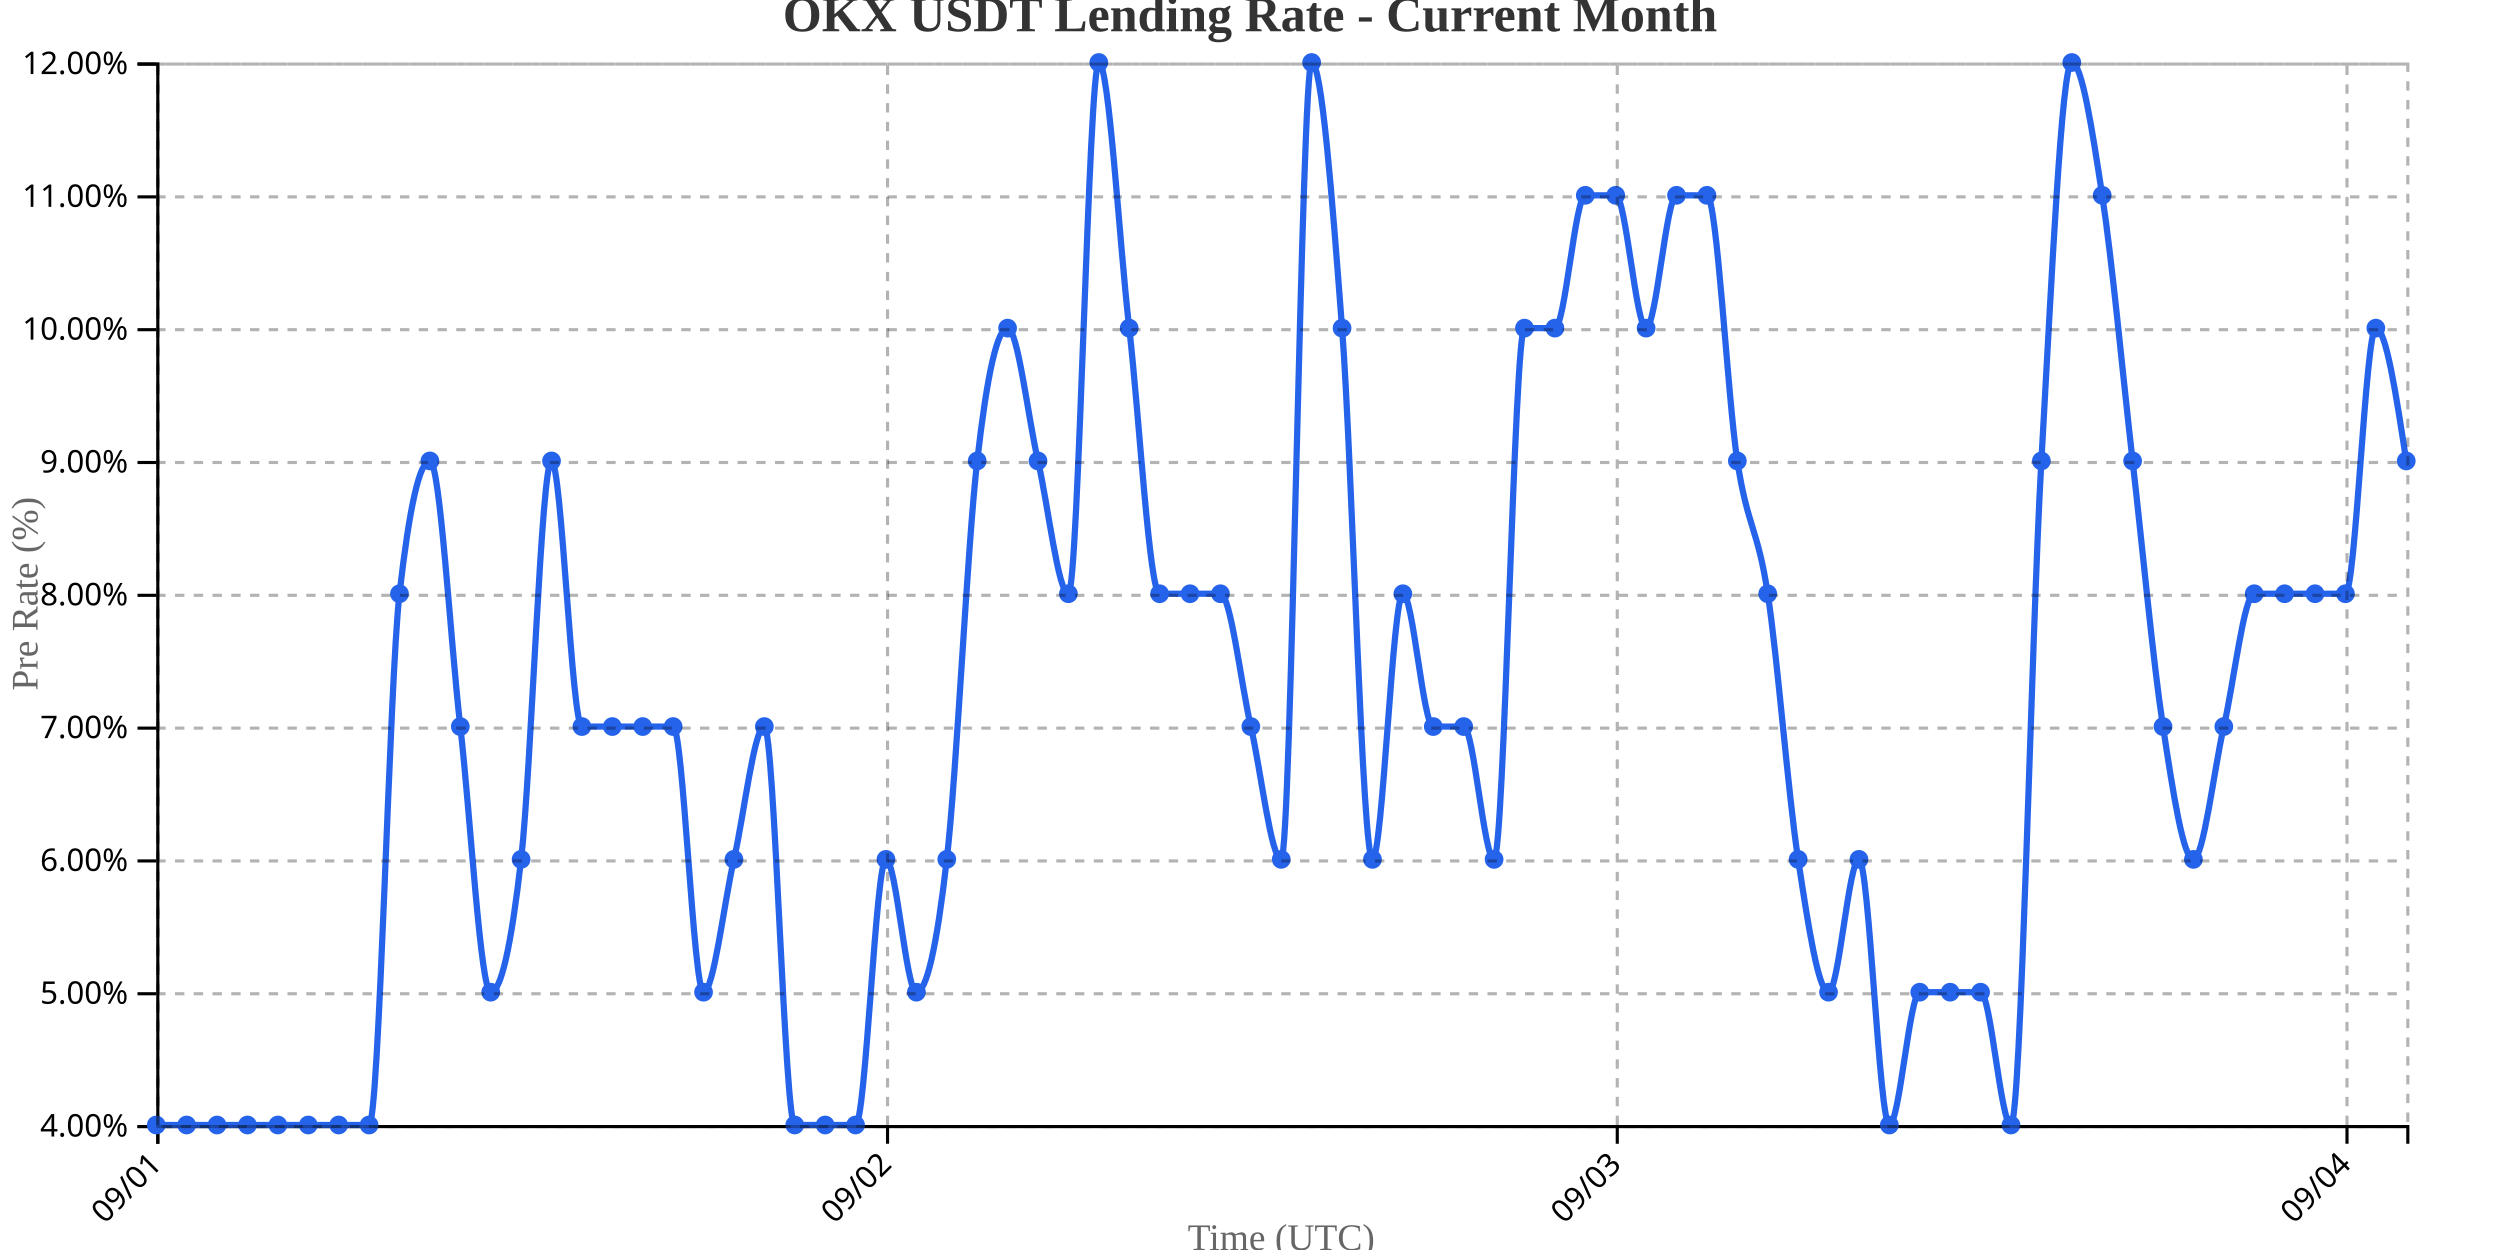
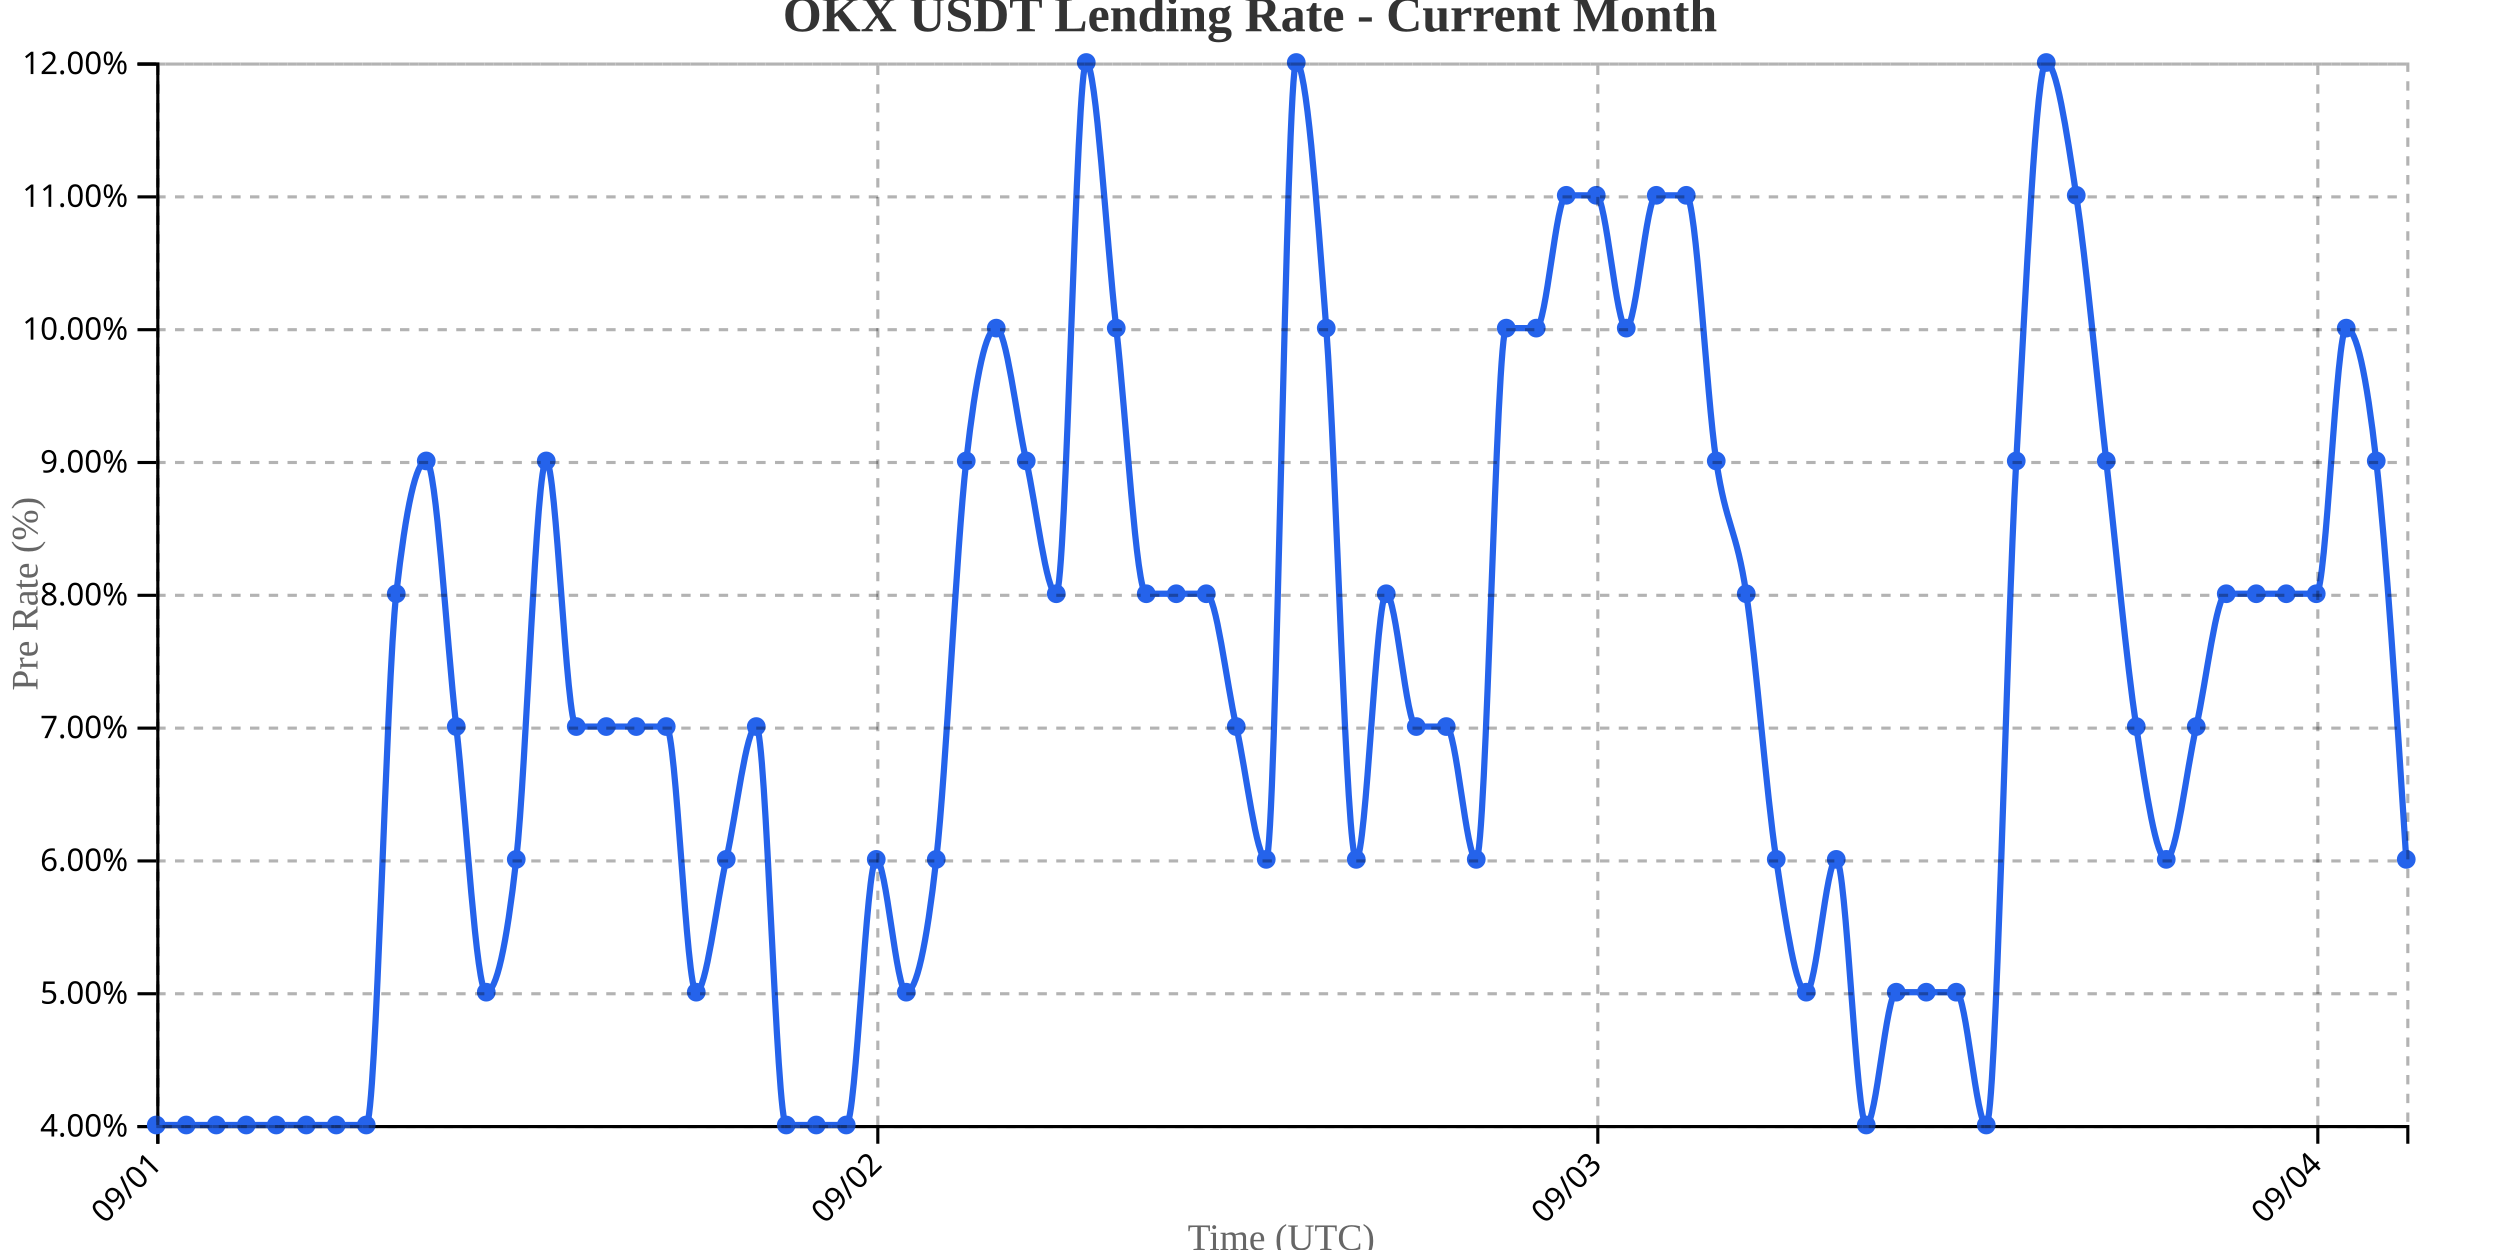
<svg xmlns="http://www.w3.org/2000/svg" width="800" height="400">
  <g transform="translate(50,20)">
    <g transform="translate(0,340)" fill="none" font-size="10" font-family="sans-serif" text-anchor="middle">
      <path class="domain" stroke="currentColor" d="M0.5,6V0.5H720.5V6" />
      <g class="tick" opacity="1" transform="translate(0.5,0)">
        <line stroke="currentColor" y2="6" />
        <text fill="currentColor" y="9" dy=".15em" style="text-anchor: end;" dx="-.8em" transform="rotate(-45)">09/01</text>
      </g>
-       <g class="tick" opacity="1" transform="translate(234.0135,0)">
+       <g class="tick" opacity="1" transform="translate(230.9,0)">
        <line stroke="currentColor" y2="6" />
        <text fill="currentColor" y="9" dy=".15em" style="text-anchor: end;" dx="-.8em" transform="rotate(-45)">09/02</text>
      </g>
-       <g class="tick" opacity="1" transform="translate(467.527,0)">
+       <g class="tick" opacity="1" transform="translate(461.3,0)">
        <line stroke="currentColor" y2="6" />
        <text fill="currentColor" y="9" dy=".15em" style="text-anchor: end;" dx="-.8em" transform="rotate(-45)">09/03</text>
      </g>
-       <g class="tick" opacity="1" transform="translate(701.0405,0)">
+       <g class="tick" opacity="1" transform="translate(691.7,0)">
        <line stroke="currentColor" y2="6" />
        <text fill="currentColor" y="9" dy=".15em" style="text-anchor: end;" dx="-.8em" transform="rotate(-45)">09/04</text>
      </g>
    </g>
    <g fill="none" font-size="10" font-family="sans-serif" text-anchor="end">
      <path class="domain" stroke="currentColor" d="M-6,340.5H0.5V0.5H-6" />
      <g class="tick" opacity="1" transform="translate(0,340.5)">
        <line stroke="currentColor" x2="-6" />
        <text fill="currentColor" x="-9" dy="0.32em">4.00%</text>
      </g>
      <g class="tick" opacity="1" transform="translate(0,298)">
        <line stroke="currentColor" x2="-6" />
        <text fill="currentColor" x="-9" dy="0.32em">5.00%</text>
      </g>
      <g class="tick" opacity="1" transform="translate(0,255.5)">
        <line stroke="currentColor" x2="-6" />
        <text fill="currentColor" x="-9" dy="0.32em">6.00%</text>
      </g>
      <g class="tick" opacity="1" transform="translate(0,213)">
        <line stroke="currentColor" x2="-6" />
        <text fill="currentColor" x="-9" dy="0.32em">7.00%</text>
      </g>
      <g class="tick" opacity="1" transform="translate(0,170.5)">
        <line stroke="currentColor" x2="-6" />
        <text fill="currentColor" x="-9" dy="0.32em">8.00%</text>
      </g>
      <g class="tick" opacity="1" transform="translate(0,128)">
        <line stroke="currentColor" x2="-6" />
        <text fill="currentColor" x="-9" dy="0.32em">9.00%</text>
      </g>
      <g class="tick" opacity="1" transform="translate(0,85.5)">
        <line stroke="currentColor" x2="-6" />
        <text fill="currentColor" x="-9" dy="0.32em">10.00%</text>
      </g>
      <g class="tick" opacity="1" transform="translate(0,43)">
        <line stroke="currentColor" x2="-6" />
        <text fill="currentColor" x="-9" dy="0.32em">11.00%</text>
      </g>
      <g class="tick" opacity="1" transform="translate(0,0.5)">
        <line stroke="currentColor" x2="-6" />
        <text fill="currentColor" x="-9" dy="0.32em">12.00%</text>
      </g>
    </g>
    <text transform="rotate(-90)" y="-50" x="-170" dy="1em" style="text-anchor: middle; font-size: 12px; fill: #666;">Pre Rate (%)</text>
    <text transform="translate(360, 380)" style="text-anchor: middle; font-size: 12px; fill: #666;">Time (UTC)</text>
-     <path fill="none" stroke="#2563eb" stroke-width="2" d="M0,340C3.243,340,6.486,340,9.73,340C12.973,340,16.216,340,19.459,340C22.703,340,25.946,340,29.189,340C32.432,340,35.676,340,38.919,340C42.162,340,45.405,340,48.649,340C51.892,340,55.135,340,58.378,340C61.622,340,64.865,340,68.108,340C71.351,340,74.595,198.333,77.838,170C81.081,141.667,84.324,127.5,87.568,127.5C90.811,127.5,94.054,184.167,97.297,212.5C100.541,240.833,103.784,297.5,107.027,297.5C110.27,297.5,113.514,283.333,116.757,255C120,226.667,123.243,127.5,126.486,127.5C129.73,127.5,132.973,212.5,136.216,212.5C139.459,212.5,142.703,212.5,145.946,212.5C149.189,212.5,152.432,212.5,155.676,212.5C158.919,212.5,162.162,212.5,165.405,212.5C168.649,212.5,171.892,297.5,175.135,297.5C178.378,297.5,181.622,269.167,184.865,255C188.108,240.833,191.351,212.5,194.595,212.5C197.838,212.5,201.081,340,204.324,340C207.568,340,210.811,340,214.054,340C217.297,340,220.541,340,223.784,340C227.027,340,230.27,255,233.514,255C236.757,255,240,297.5,243.243,297.5C246.486,297.5,249.73,283.333,252.973,255C256.216,226.667,259.459,155.833,262.703,127.5C265.946,99.167,269.189,85,272.432,85C275.676,85,278.919,113.333,282.162,127.5C285.405,141.667,288.649,170,291.892,170C295.135,170,298.378,0,301.622,0C304.865,0,308.108,56.667,311.351,85C314.595,113.333,317.838,170,321.081,170C324.324,170,327.568,170,330.811,170C334.054,170,337.297,170,340.541,170C343.784,170,347.027,198.333,350.27,212.5C353.514,226.667,356.757,255,360,255C363.243,255,366.486,0,369.73,0C372.973,0,376.216,42.5,379.459,85C382.703,127.5,385.946,255,389.189,255C392.432,255,395.676,170,398.919,170C402.162,170,405.405,212.5,408.649,212.5C411.892,212.5,415.135,212.5,418.378,212.5C421.622,212.5,424.865,255,428.108,255C431.351,255,434.595,85,437.838,85C441.081,85,444.324,85,447.568,85C450.811,85,454.054,42.5,457.297,42.5C460.541,42.5,463.784,42.5,467.027,42.5C470.27,42.5,473.514,85,476.757,85C480,85,483.243,42.5,486.486,42.5C489.73,42.5,492.973,42.5,496.216,42.5C499.459,42.5,502.703,106.25,505.946,127.5C509.189,148.75,512.432,148.75,515.676,170C518.919,191.25,522.162,233.75,525.405,255C528.649,276.25,531.892,297.5,535.135,297.5C538.378,297.5,541.622,255,544.865,255C548.108,255,551.351,340,554.595,340C557.838,340,561.081,297.5,564.324,297.5C567.568,297.5,570.811,297.5,574.054,297.5C577.297,297.5,580.541,297.5,583.784,297.5C587.027,297.5,590.27,340,593.514,340C596.757,340,600,184.167,603.243,127.5C606.486,70.833,609.73,0,612.973,0C616.216,0,619.459,21.25,622.703,42.5C625.946,63.75,629.189,99.167,632.432,127.5C635.676,155.833,638.919,191.25,642.162,212.5C645.405,233.75,648.649,255,651.892,255C655.135,255,658.378,226.667,661.622,212.5C664.865,198.333,668.108,170,671.351,170C674.595,170,677.838,170,681.081,170C684.324,170,687.568,170,690.811,170C694.054,170,697.297,170,700.541,170C703.784,170,707.027,85,710.27,85C713.514,85,716.757,106.25,720,127.5" />
+     <path fill="none" stroke="#2563eb" stroke-width="2" d="M0,340C3.2,340,6.4,340,9.6,340C12.8,340,16,340,19.2,340C22.4,340,25.6,340,28.8,340C32,340,35.2,340,38.4,340C41.6,340,44.8,340,48,340C51.2,340,54.4,340,57.6,340C60.8,340,64,340,67.2,340C70.4,340,73.6,198.333,76.8,170C80,141.667,83.2,127.5,86.4,127.5C89.6,127.5,92.8,184.167,96,212.5C99.2,240.833,102.4,297.5,105.6,297.5C108.8,297.5,112,283.333,115.2,255C118.4,226.667,121.6,127.5,124.8,127.5C128,127.5,131.2,212.5,134.4,212.5C137.6,212.5,140.8,212.5,144,212.5C147.2,212.5,150.4,212.5,153.6,212.5C156.8,212.5,160,212.5,163.2,212.5C166.4,212.5,169.6,297.5,172.8,297.5C176,297.5,179.2,269.167,182.4,255C185.6,240.833,188.8,212.5,192,212.5C195.2,212.5,198.4,340,201.6,340C204.8,340,208,340,211.2,340C214.4,340,217.6,340,220.8,340C224,340,227.2,255,230.4,255C233.6,255,236.8,297.5,240,297.5C243.2,297.5,246.4,283.333,249.6,255C252.8,226.667,256,155.833,259.2,127.5C262.4,99.167,265.6,85,268.8,85C272,85,275.2,113.333,278.4,127.5C281.6,141.667,284.8,170,288,170C291.2,170,294.4,0,297.6,0C300.8,0,304,56.667,307.2,85C310.4,113.333,313.6,170,316.8,170C320,170,323.2,170,326.4,170C329.6,170,332.8,170,336,170C339.2,170,342.4,198.333,345.6,212.5C348.8,226.667,352,255,355.2,255C358.4,255,361.6,0,364.8,0C368,0,371.2,42.5,374.4,85C377.6,127.5,380.8,255,384,255C387.2,255,390.4,170,393.6,170C396.8,170,400,212.5,403.2,212.5C406.4,212.5,409.6,212.5,412.8,212.5C416,212.5,419.2,255,422.4,255C425.6,255,428.8,85,432,85C435.2,85,438.4,85,441.6,85C444.8,85,448,42.5,451.2,42.5C454.4,42.5,457.6,42.5,460.8,42.5C464,42.5,467.2,85,470.4,85C473.6,85,476.8,42.5,480,42.5C483.2,42.5,486.4,42.5,489.6,42.5C492.8,42.5,496,106.25,499.2,127.5C502.4,148.75,505.6,148.75,508.8,170C512,191.25,515.2,233.75,518.4,255C521.6,276.25,524.8,297.5,528,297.5C531.2,297.5,534.4,255,537.6,255C540.8,255,544,340,547.2,340C550.4,340,553.6,297.5,556.8,297.5C560,297.5,563.2,297.5,566.4,297.5C569.6,297.5,572.8,297.5,576,297.5C579.2,297.5,582.4,340,585.6,340C588.8,340,592,184.167,595.2,127.5C598.4,70.833,601.6,0,604.8,0C608,0,611.2,21.25,614.4,42.5C617.6,63.75,620.8,99.167,624,127.5C627.2,155.833,630.4,191.25,633.6,212.5C636.8,233.75,640,255,643.2,255C646.4,255,649.6,226.667,652.8,212.5C656,198.333,659.2,170,662.4,170C665.6,170,668.8,170,672,170C675.2,170,678.4,170,681.6,170C684.8,170,688,170,691.2,170C694.4,170,697.6,85,700.8,85C704,85,707.2,99.167,710.4,127.5C713.6,155.833,716.8,205.417,720,255" />
    <circle class="dot" cx="0" cy="340" r="3" fill="#2563eb" />
-     <circle class="dot" cx="9.73" cy="340" r="3" fill="#2563eb" />
-     <circle class="dot" cx="19.459" cy="340" r="3" fill="#2563eb" />
-     <circle class="dot" cx="29.189" cy="340" r="3" fill="#2563eb" />
-     <circle class="dot" cx="38.919" cy="340" r="3" fill="#2563eb" />
-     <circle class="dot" cx="48.649" cy="340" r="3" fill="#2563eb" />
-     <circle class="dot" cx="58.378" cy="340" r="3" fill="#2563eb" />
-     <circle class="dot" cx="68.108" cy="340" r="3" fill="#2563eb" />
-     <circle class="dot" cx="77.838" cy="170" r="3" fill="#2563eb" />
-     <circle class="dot" cx="87.568" cy="127.5" r="3" fill="#2563eb" />
-     <circle class="dot" cx="97.297" cy="212.5" r="3" fill="#2563eb" />
-     <circle class="dot" cx="107.027" cy="297.5" r="3" fill="#2563eb" />
-     <circle class="dot" cx="116.757" cy="255" r="3" fill="#2563eb" />
-     <circle class="dot" cx="126.486" cy="127.5" r="3" fill="#2563eb" />
-     <circle class="dot" cx="136.216" cy="212.5" r="3" fill="#2563eb" />
-     <circle class="dot" cx="145.946" cy="212.5" r="3" fill="#2563eb" />
-     <circle class="dot" cx="155.676" cy="212.5" r="3" fill="#2563eb" />
-     <circle class="dot" cx="165.405" cy="212.5" r="3" fill="#2563eb" />
-     <circle class="dot" cx="175.135" cy="297.5" r="3" fill="#2563eb" />
-     <circle class="dot" cx="184.865" cy="255" r="3" fill="#2563eb" />
-     <circle class="dot" cx="194.595" cy="212.5" r="3" fill="#2563eb" />
-     <circle class="dot" cx="204.324" cy="340" r="3" fill="#2563eb" />
-     <circle class="dot" cx="214.054" cy="340" r="3" fill="#2563eb" />
-     <circle class="dot" cx="223.784" cy="340" r="3" fill="#2563eb" />
-     <circle class="dot" cx="233.514" cy="255" r="3" fill="#2563eb" />
-     <circle class="dot" cx="243.243" cy="297.5" r="3" fill="#2563eb" />
-     <circle class="dot" cx="252.973" cy="255" r="3" fill="#2563eb" />
-     <circle class="dot" cx="262.703" cy="127.5" r="3" fill="#2563eb" />
-     <circle class="dot" cx="272.432" cy="85" r="3" fill="#2563eb" />
-     <circle class="dot" cx="282.162" cy="127.5" r="3" fill="#2563eb" />
-     <circle class="dot" cx="291.892" cy="170" r="3" fill="#2563eb" />
-     <circle class="dot" cx="301.622" cy="0" r="3" fill="#2563eb" />
-     <circle class="dot" cx="311.351" cy="85" r="3" fill="#2563eb" />
-     <circle class="dot" cx="321.081" cy="170" r="3" fill="#2563eb" />
-     <circle class="dot" cx="330.811" cy="170" r="3" fill="#2563eb" />
-     <circle class="dot" cx="340.541" cy="170" r="3" fill="#2563eb" />
-     <circle class="dot" cx="350.27" cy="212.5" r="3" fill="#2563eb" />
-     <circle class="dot" cx="360" cy="255" r="3" fill="#2563eb" />
-     <circle class="dot" cx="369.73" cy="0" r="3" fill="#2563eb" />
-     <circle class="dot" cx="379.459" cy="85" r="3" fill="#2563eb" />
-     <circle class="dot" cx="389.189" cy="255" r="3" fill="#2563eb" />
-     <circle class="dot" cx="398.919" cy="170" r="3" fill="#2563eb" />
-     <circle class="dot" cx="408.649" cy="212.5" r="3" fill="#2563eb" />
-     <circle class="dot" cx="418.378" cy="212.5" r="3" fill="#2563eb" />
-     <circle class="dot" cx="428.108" cy="255" r="3" fill="#2563eb" />
-     <circle class="dot" cx="437.838" cy="85" r="3" fill="#2563eb" />
-     <circle class="dot" cx="447.568" cy="85" r="3" fill="#2563eb" />
-     <circle class="dot" cx="457.297" cy="42.5" r="3" fill="#2563eb" />
-     <circle class="dot" cx="467.027" cy="42.5" r="3" fill="#2563eb" />
-     <circle class="dot" cx="476.757" cy="85" r="3" fill="#2563eb" />
-     <circle class="dot" cx="486.486" cy="42.5" r="3" fill="#2563eb" />
-     <circle class="dot" cx="496.216" cy="42.5" r="3" fill="#2563eb" />
-     <circle class="dot" cx="505.946" cy="127.5" r="3" fill="#2563eb" />
-     <circle class="dot" cx="515.676" cy="170" r="3" fill="#2563eb" />
-     <circle class="dot" cx="525.405" cy="255" r="3" fill="#2563eb" />
-     <circle class="dot" cx="535.135" cy="297.5" r="3" fill="#2563eb" />
-     <circle class="dot" cx="544.865" cy="255" r="3" fill="#2563eb" />
-     <circle class="dot" cx="554.595" cy="340" r="3" fill="#2563eb" />
-     <circle class="dot" cx="564.324" cy="297.5" r="3" fill="#2563eb" />
-     <circle class="dot" cx="574.054" cy="297.5" r="3" fill="#2563eb" />
-     <circle class="dot" cx="583.784" cy="297.5" r="3" fill="#2563eb" />
-     <circle class="dot" cx="593.514" cy="340" r="3" fill="#2563eb" />
-     <circle class="dot" cx="603.243" cy="127.5" r="3" fill="#2563eb" />
-     <circle class="dot" cx="612.973" cy="0" r="3" fill="#2563eb" />
-     <circle class="dot" cx="622.703" cy="42.5" r="3" fill="#2563eb" />
-     <circle class="dot" cx="632.432" cy="127.5" r="3" fill="#2563eb" />
-     <circle class="dot" cx="642.162" cy="212.5" r="3" fill="#2563eb" />
-     <circle class="dot" cx="651.892" cy="255" r="3" fill="#2563eb" />
-     <circle class="dot" cx="661.622" cy="212.5" r="3" fill="#2563eb" />
-     <circle class="dot" cx="671.351" cy="170" r="3" fill="#2563eb" />
-     <circle class="dot" cx="681.081" cy="170" r="3" fill="#2563eb" />
-     <circle class="dot" cx="690.811" cy="170" r="3" fill="#2563eb" />
-     <circle class="dot" cx="700.541" cy="170" r="3" fill="#2563eb" />
-     <circle class="dot" cx="710.27" cy="85" r="3" fill="#2563eb" />
-     <circle class="dot" cx="720" cy="127.5" r="3" fill="#2563eb" />
+     <circle class="dot" cx="9.6" cy="340" r="3" fill="#2563eb" />
+     <circle class="dot" cx="19.2" cy="340" r="3" fill="#2563eb" />
+     <circle class="dot" cx="28.8" cy="340" r="3" fill="#2563eb" />
+     <circle class="dot" cx="38.4" cy="340" r="3" fill="#2563eb" />
+     <circle class="dot" cx="48" cy="340" r="3" fill="#2563eb" />
+     <circle class="dot" cx="57.6" cy="340" r="3" fill="#2563eb" />
+     <circle class="dot" cx="67.2" cy="340" r="3" fill="#2563eb" />
+     <circle class="dot" cx="76.8" cy="170" r="3" fill="#2563eb" />
+     <circle class="dot" cx="86.4" cy="127.5" r="3" fill="#2563eb" />
+     <circle class="dot" cx="96" cy="212.5" r="3" fill="#2563eb" />
+     <circle class="dot" cx="105.6" cy="297.5" r="3" fill="#2563eb" />
+     <circle class="dot" cx="115.2" cy="255" r="3" fill="#2563eb" />
+     <circle class="dot" cx="124.8" cy="127.5" r="3" fill="#2563eb" />
+     <circle class="dot" cx="134.4" cy="212.5" r="3" fill="#2563eb" />
+     <circle class="dot" cx="144" cy="212.5" r="3" fill="#2563eb" />
+     <circle class="dot" cx="153.6" cy="212.5" r="3" fill="#2563eb" />
+     <circle class="dot" cx="163.2" cy="212.5" r="3" fill="#2563eb" />
+     <circle class="dot" cx="172.8" cy="297.5" r="3" fill="#2563eb" />
+     <circle class="dot" cx="182.4" cy="255" r="3" fill="#2563eb" />
+     <circle class="dot" cx="192" cy="212.5" r="3" fill="#2563eb" />
+     <circle class="dot" cx="201.6" cy="340" r="3" fill="#2563eb" />
+     <circle class="dot" cx="211.2" cy="340" r="3" fill="#2563eb" />
+     <circle class="dot" cx="220.8" cy="340" r="3" fill="#2563eb" />
+     <circle class="dot" cx="230.4" cy="255" r="3" fill="#2563eb" />
+     <circle class="dot" cx="240" cy="297.5" r="3" fill="#2563eb" />
+     <circle class="dot" cx="249.6" cy="255" r="3" fill="#2563eb" />
+     <circle class="dot" cx="259.2" cy="127.5" r="3" fill="#2563eb" />
+     <circle class="dot" cx="268.8" cy="85" r="3" fill="#2563eb" />
+     <circle class="dot" cx="278.4" cy="127.5" r="3" fill="#2563eb" />
+     <circle class="dot" cx="288" cy="170" r="3" fill="#2563eb" />
+     <circle class="dot" cx="297.6" cy="0" r="3" fill="#2563eb" />
+     <circle class="dot" cx="307.2" cy="85" r="3" fill="#2563eb" />
+     <circle class="dot" cx="316.8" cy="170" r="3" fill="#2563eb" />
+     <circle class="dot" cx="326.4" cy="170" r="3" fill="#2563eb" />
+     <circle class="dot" cx="336" cy="170" r="3" fill="#2563eb" />
+     <circle class="dot" cx="345.6" cy="212.5" r="3" fill="#2563eb" />
+     <circle class="dot" cx="355.2" cy="255" r="3" fill="#2563eb" />
+     <circle class="dot" cx="364.8" cy="0" r="3" fill="#2563eb" />
+     <circle class="dot" cx="374.4" cy="85" r="3" fill="#2563eb" />
+     <circle class="dot" cx="384" cy="255" r="3" fill="#2563eb" />
+     <circle class="dot" cx="393.6" cy="170" r="3" fill="#2563eb" />
+     <circle class="dot" cx="403.2" cy="212.5" r="3" fill="#2563eb" />
+     <circle class="dot" cx="412.8" cy="212.5" r="3" fill="#2563eb" />
+     <circle class="dot" cx="422.4" cy="255" r="3" fill="#2563eb" />
+     <circle class="dot" cx="432" cy="85" r="3" fill="#2563eb" />
+     <circle class="dot" cx="441.6" cy="85" r="3" fill="#2563eb" />
+     <circle class="dot" cx="451.2" cy="42.5" r="3" fill="#2563eb" />
+     <circle class="dot" cx="460.8" cy="42.5" r="3" fill="#2563eb" />
+     <circle class="dot" cx="470.4" cy="85" r="3" fill="#2563eb" />
+     <circle class="dot" cx="480" cy="42.5" r="3" fill="#2563eb" />
+     <circle class="dot" cx="489.6" cy="42.5" r="3" fill="#2563eb" />
+     <circle class="dot" cx="499.2" cy="127.5" r="3" fill="#2563eb" />
+     <circle class="dot" cx="508.8" cy="170" r="3" fill="#2563eb" />
+     <circle class="dot" cx="518.4" cy="255" r="3" fill="#2563eb" />
+     <circle class="dot" cx="528" cy="297.5" r="3" fill="#2563eb" />
+     <circle class="dot" cx="537.6" cy="255" r="3" fill="#2563eb" />
+     <circle class="dot" cx="547.2" cy="340" r="3" fill="#2563eb" />
+     <circle class="dot" cx="556.8" cy="297.5" r="3" fill="#2563eb" />
+     <circle class="dot" cx="566.4" cy="297.5" r="3" fill="#2563eb" />
+     <circle class="dot" cx="576" cy="297.5" r="3" fill="#2563eb" />
+     <circle class="dot" cx="585.6" cy="340" r="3" fill="#2563eb" />
+     <circle class="dot" cx="595.2" cy="127.5" r="3" fill="#2563eb" />
+     <circle class="dot" cx="604.8" cy="0" r="3" fill="#2563eb" />
+     <circle class="dot" cx="614.4" cy="42.5" r="3" fill="#2563eb" />
+     <circle class="dot" cx="624" cy="127.5" r="3" fill="#2563eb" />
+     <circle class="dot" cx="633.6" cy="212.5" r="3" fill="#2563eb" />
+     <circle class="dot" cx="643.2" cy="255" r="3" fill="#2563eb" />
+     <circle class="dot" cx="652.8" cy="212.5" r="3" fill="#2563eb" />
+     <circle class="dot" cx="662.4" cy="170" r="3" fill="#2563eb" />
+     <circle class="dot" cx="672" cy="170" r="3" fill="#2563eb" />
+     <circle class="dot" cx="681.6" cy="170" r="3" fill="#2563eb" />
+     <circle class="dot" cx="691.2" cy="170" r="3" fill="#2563eb" />
+     <circle class="dot" cx="700.8" cy="85" r="3" fill="#2563eb" />
+     <circle class="dot" cx="710.4" cy="127.5" r="3" fill="#2563eb" />
+     <circle class="dot" cx="720" cy="255" r="3" fill="#2563eb" />
    <g class="grid" transform="translate(0,340)" fill="none" font-size="10" font-family="sans-serif" text-anchor="middle" style="stroke-dasharray: 3,3; opacity: 0.3;">
      <path class="domain" stroke="currentColor" d="M0.5,-340V0.5H720.5V-340" />
      <g class="tick" opacity="1" transform="translate(0.5,0)">
        <line stroke="currentColor" y2="-340" />
        <text fill="currentColor" y="3" dy="0.71em" />
      </g>
-       <g class="tick" opacity="1" transform="translate(234.0135,0)">
-         <line stroke="currentColor" y2="-340" />
-         <text fill="currentColor" y="3" dy="0.71em" />
-       </g>
-       <g class="tick" opacity="1" transform="translate(467.527,0)">
-         <line stroke="currentColor" y2="-340" />
-         <text fill="currentColor" y="3" dy="0.71em" />
-       </g>
-       <g class="tick" opacity="1" transform="translate(701.0405,0)">
+       <g class="tick" opacity="1" transform="translate(230.9,0)">
+         <line stroke="currentColor" y2="-340" />
+         <text fill="currentColor" y="3" dy="0.71em" />
+       </g>
+       <g class="tick" opacity="1" transform="translate(461.3,0)">
+         <line stroke="currentColor" y2="-340" />
+         <text fill="currentColor" y="3" dy="0.71em" />
+       </g>
+       <g class="tick" opacity="1" transform="translate(691.7,0)">
        <line stroke="currentColor" y2="-340" />
        <text fill="currentColor" y="3" dy="0.71em" />
      </g>
    </g>
    <g class="grid" fill="none" font-size="10" font-family="sans-serif" text-anchor="end" style="stroke-dasharray: 3,3; opacity: 0.3;">
      <path class="domain" stroke="currentColor" d="M720,340.5H0.5V0.5H720" />
      <g class="tick" opacity="1" transform="translate(0,340.5)">
        <line stroke="currentColor" x2="720" />
        <text fill="currentColor" x="-3" dy="0.32em" />
      </g>
      <g class="tick" opacity="1" transform="translate(0,298)">
        <line stroke="currentColor" x2="720" />
        <text fill="currentColor" x="-3" dy="0.32em" />
      </g>
      <g class="tick" opacity="1" transform="translate(0,255.5)">
        <line stroke="currentColor" x2="720" />
        <text fill="currentColor" x="-3" dy="0.32em" />
      </g>
      <g class="tick" opacity="1" transform="translate(0,213)">
        <line stroke="currentColor" x2="720" />
        <text fill="currentColor" x="-3" dy="0.32em" />
      </g>
      <g class="tick" opacity="1" transform="translate(0,170.5)">
        <line stroke="currentColor" x2="720" />
        <text fill="currentColor" x="-3" dy="0.32em" />
      </g>
      <g class="tick" opacity="1" transform="translate(0,128)">
        <line stroke="currentColor" x2="720" />
        <text fill="currentColor" x="-3" dy="0.32em" />
      </g>
      <g class="tick" opacity="1" transform="translate(0,85.5)">
        <line stroke="currentColor" x2="720" />
        <text fill="currentColor" x="-3" dy="0.32em" />
      </g>
      <g class="tick" opacity="1" transform="translate(0,43)">
        <line stroke="currentColor" x2="720" />
        <text fill="currentColor" x="-3" dy="0.32em" />
      </g>
      <g class="tick" opacity="1" transform="translate(0,0.5)">
        <line stroke="currentColor" x2="720" />
        <text fill="currentColor" x="-3" dy="0.32em" />
      </g>
    </g>
  </g>
  <text x="400" y="10" text-anchor="middle" style="font-size: 16px; font-weight: bold; fill: #333;">OKX USDT Lending Rate - Current Month</text>
</svg>
